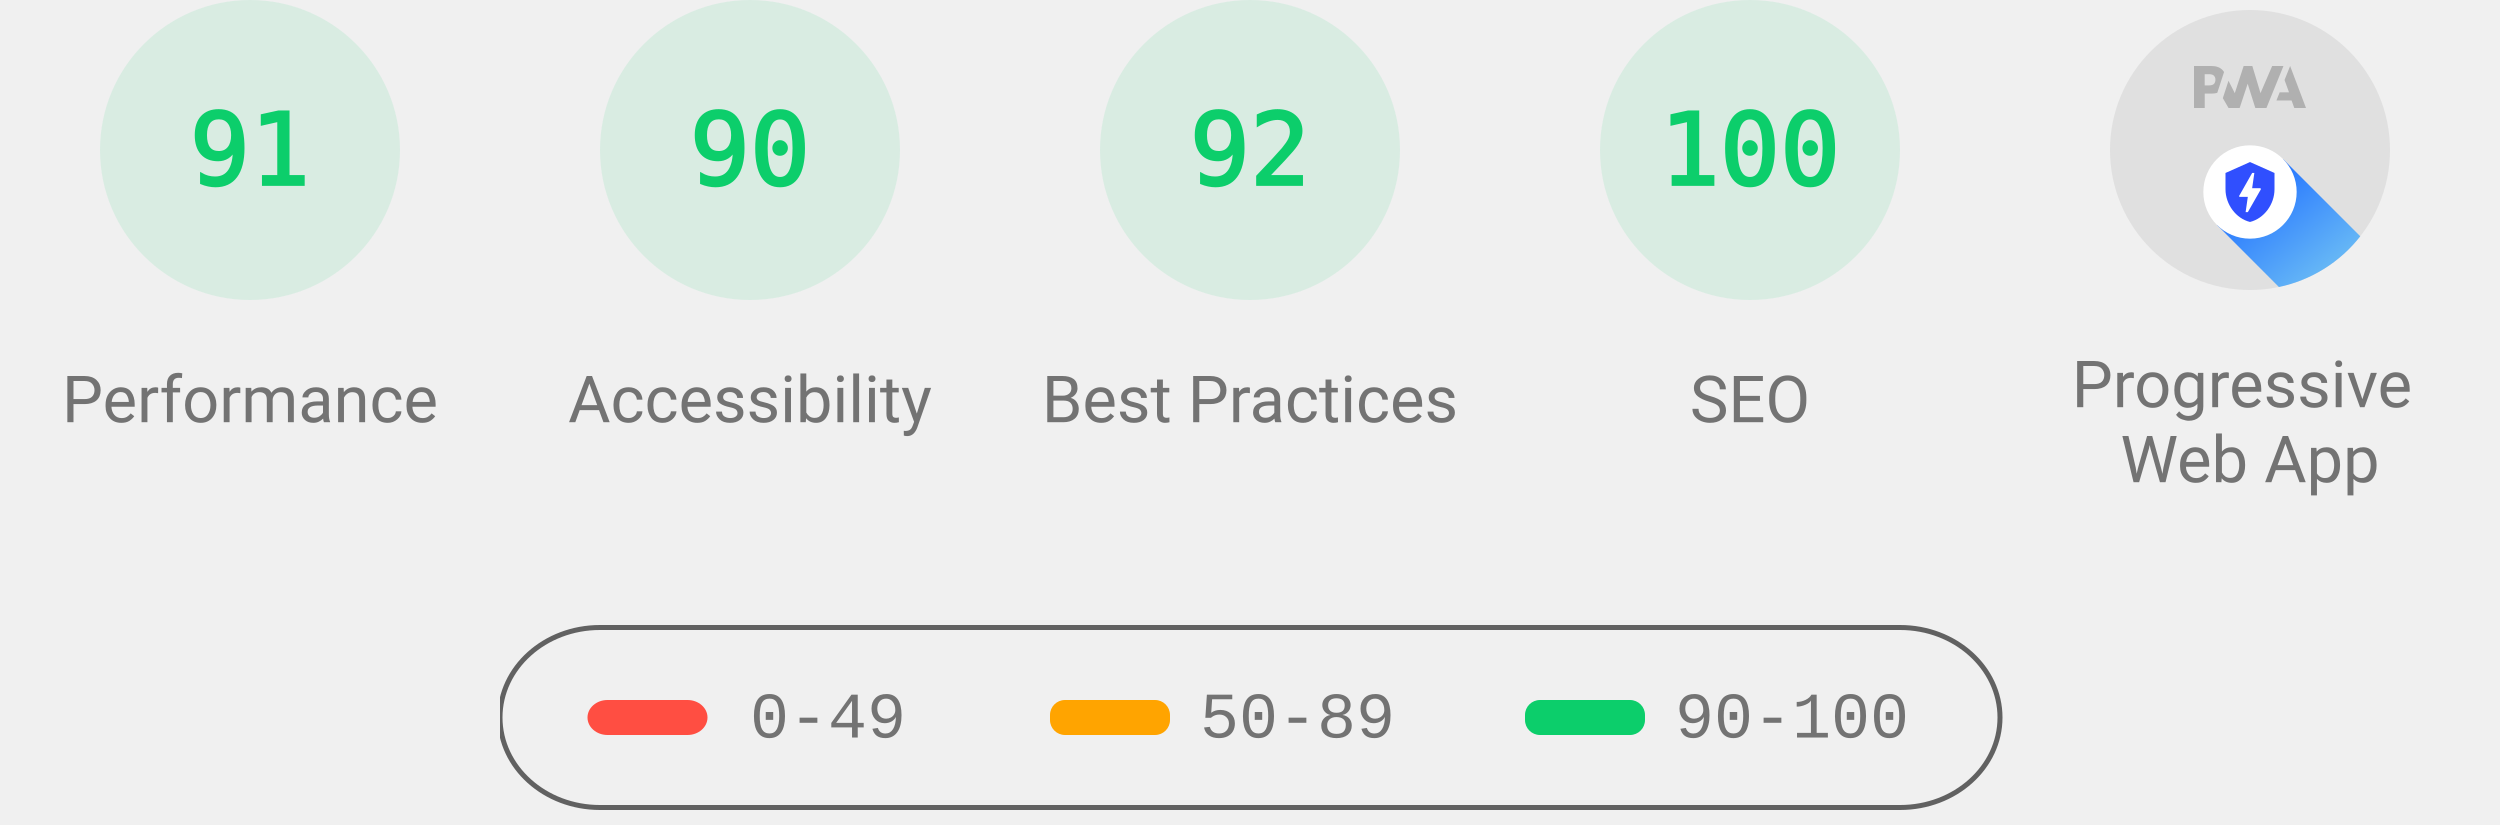
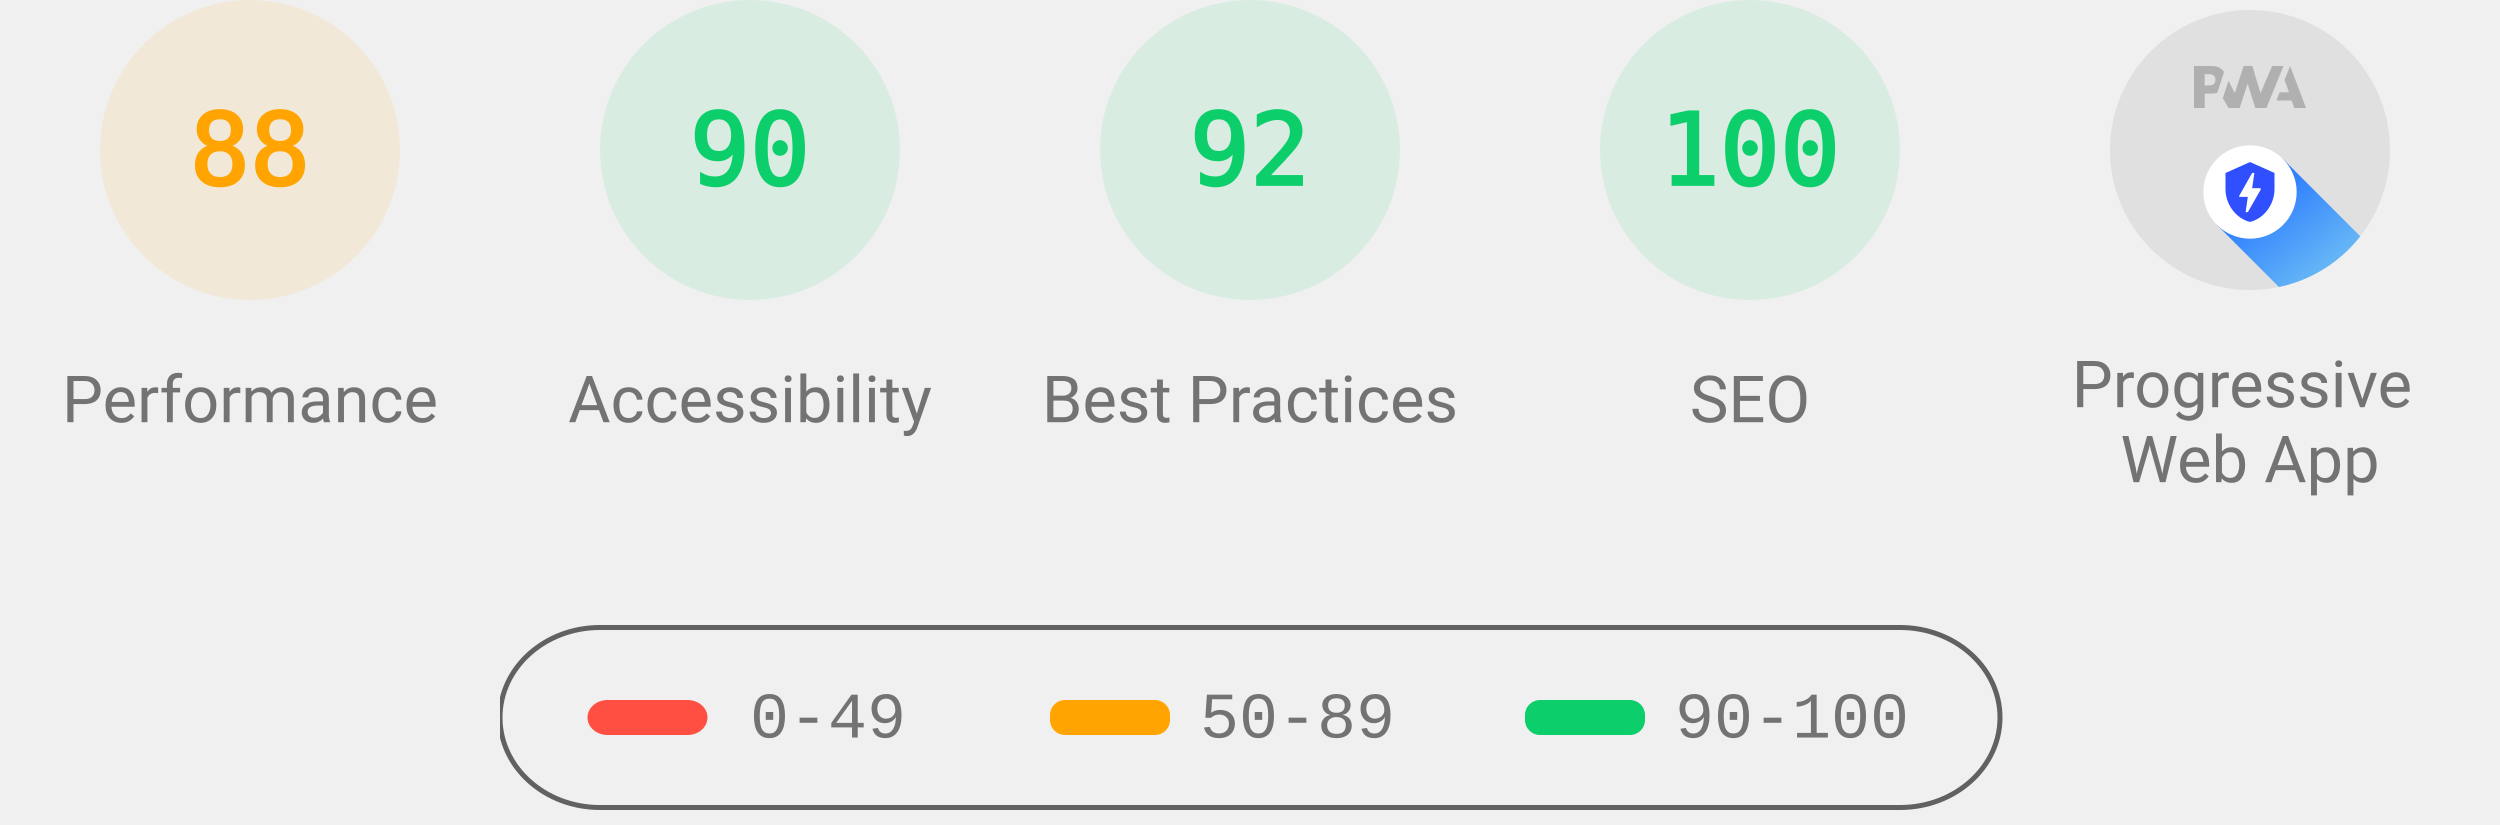
<svg xmlns="http://www.w3.org/2000/svg" class="theme--agnostic" fill="none" width="1000" height="330">
  <style>
			.gauge-base {
				opacity: 0.1
			}

			.gauge-arc {
				fill: none;
				animation-delay: 250ms;
				stroke-linecap: round;
				transform: rotate(-90deg);
				transform-origin: 100px 60px;
				animation: load-gauge 1s ease forwards
			}

			.guage-text {
				font-size: 40px;
				font-family: monospace;
				text-align: center
			}

			.guage-red {
				color: #ff4e42;
				fill: #ff4e42;
				stroke: #ff4e42
			}
			.guage-orange {
				color: #ffa400;
				fill: #ffa400;
				stroke: #ffa400
			}
			.guage-green {
				color: #0cce6b;
				fill: #0cce6b;
				stroke: #0cce6b
			}
			.theme--agnostic .guage-undefined {
				color: #5c5c5c;
				fill: #5c5c5c;
				stroke: #5c5c5c
			}
			.theme--light .guage-undefined {
				color: #1e1e1e;
				fill: #1e1e1e;
				stroke: #1e1e1e
			}
			.theme--dark .guage-undefined {
				color: #f5f5f5;
				fill: #f5f5f5;
				stroke: #f5f5f5
			}

			.guage-title {
				stroke: none;
				font-size: 26px;
				line-height: 26px;
				font-family: Roboto, Halvetica, Arial, sans-serif
			}
			.metric.guage-title {
				font-family: 'Courier New', Courier, monospace
			}
			.theme--agnostic .guage-title {
				color: #737373;
				fill: #737373
			}
			.theme--light .guage-title {
				color: #212121;
				fill: #212121
			}
			.theme--dark .guage-title {
				color: #f5f5f5;
				fill: #f5f5f5
			}

			@keyframes load-gauge {
				from {
					stroke-dasharray: 0 352.858
				}
			}
			.lh-gauge--pwa__disc {
				fill: #e0e0e0
			}
			.lh-gauge--pwa__logo {
				position: relative;
				fill: #b0b0b0
			}
			.lh-gauge--pwa__invisible {
				display: none
			}
			.lh-gauge--pwa__visible {
				display: inline
			}
			.guage-invisible {
				display: none
			}
			.lh-gauge--pwa__logo--primary-color {
				fill: #304ffe
			}
			.theme--agnostic .lh-gauge--pwa__logo--secondary-color {
				fill: #787878
			}
			.theme--light .lh-gauge--pwa__logo--secondary-color {
				fill: #3d3d3d
			}
			.theme--dark .lh-gauge--pwa__logo--secondary-color {
				fill: #d8b6b6
			}
			.theme--light #svg_2 {
				stroke: #00000022
			}
			.theme--agnostic #svg_2 {
				stroke: #616161
			}
			.theme--light #svg_2 {
				stroke: #00000022
			}
			.theme--dark #svg_2 {
				stroke: #f5f5f566
			}
		</style>
-   <svg class="guage-div guage-perf guage-green" viewBox="0 0 200 200" width="200" height="200" x="0" y="0">
-     <circle class="gauge-base" r="56" cx="100" cy="60" stroke-width="8" />
-     <circle class="gauge-arc guage-arc-1" r="56" cx="100" cy="60" stroke-width="8" style="stroke-dasharray: 320.191, 351.858;" />
-     <text class="guage-text" x="100px" y="60px" alignment-baseline="central" dominant-baseline="central" text-anchor="middle">91</text>
+   <svg class="guage-div guage-perf guage-orange" viewBox="0 0 200 200" width="200" height="200" x="0" y="0">
+     <circle class="gauge-base" r="56" cx="100" cy="60" stroke-width="8" />
+     <circle class="gauge-arc guage-arc-1" r="56" cx="100" cy="60" stroke-width="8" style="stroke-dasharray: 309.635, 351.858;" />
+     <text class="guage-text" x="100px" y="60px" alignment-baseline="central" dominant-baseline="central" text-anchor="middle">88</text>
    <text class="guage-title" x="100px" y="160px" alignment-baseline="central" dominant-baseline="central" text-anchor="middle">Performance</text>
  </svg>,<svg class="guage-div guage-perf guage-green" viewBox="0 0 200 200" width="200" height="200" x="200" y="0">
    <circle class="gauge-base" r="56" cx="100" cy="60" stroke-width="8" />
    <circle class="gauge-arc guage-arc-1" r="56" cx="100" cy="60" stroke-width="8" style="stroke-dasharray: 316.672, 351.858;" />
    <text class="guage-text" x="100px" y="60px" alignment-baseline="central" dominant-baseline="central" text-anchor="middle">90</text>
    <text class="guage-title" x="100px" y="160px" alignment-baseline="central" dominant-baseline="central" text-anchor="middle">Accessibility</text>
  </svg>,<svg class="guage-div guage-perf guage-green" viewBox="0 0 200 200" width="200" height="200" x="400" y="0">
    <circle class="gauge-base" r="56" cx="100" cy="60" stroke-width="8" />
    <circle class="gauge-arc guage-arc-1" r="56" cx="100" cy="60" stroke-width="8" style="stroke-dasharray: 323.709, 351.858;" />
    <text class="guage-text" x="100px" y="60px" alignment-baseline="central" dominant-baseline="central" text-anchor="middle">92</text>
    <text class="guage-title" x="100px" y="160px" alignment-baseline="central" dominant-baseline="central" text-anchor="middle">Best Practices</text>
  </svg>,<svg class="guage-div guage-perf guage-green" viewBox="0 0 200 200" width="200" height="200" x="600" y="0">
    <circle class="gauge-base" r="56" cx="100" cy="60" stroke-width="8" />
    <circle class="gauge-arc guage-arc-1" r="56" cx="100" cy="60" stroke-width="8" style="stroke-dasharray: 351.858, 351.858;" />
    <text class="guage-text" x="100px" y="60px" alignment-baseline="central" dominant-baseline="central" text-anchor="middle">100</text>
    <text class="guage-title" x="100px" y="160px" alignment-baseline="central" dominant-baseline="central" text-anchor="middle">SEO</text>
  </svg>,<svg class="guage-div guage-pwa" viewBox="0 0 200 200" width="200" height="200" x="800" y="0">
    <svg viewBox="0 0 60 60" width="112" height="112" x="44" y="4">
      <defs>
        <linearGradient id="lh-gauge--pwa__check-circle__gradient-0" x1="50%" y1="0%" x2="50%" y2="100%">
          <stop stop-color="#00C852" offset="0%" />
          <stop stop-color="#009688" offset="100%" />
        </linearGradient>
        <linearGradient id="lh-gauge--pwa__installable__shadow-gradient-0" x1="76.056%" x2="24.111%" y1="82.995%" y2="24.735%">
          <stop stop-color="#A5D6A7" offset="0%" />
          <stop stop-color="#80CBC4" offset="100%" />
        </linearGradient>
        <linearGradient id="lh-gauge--pwa__fast-reliable__shadow-gradient-0" x1="76.056%" y1="82.995%" x2="25.678%" y2="26.493%">
          <stop stop-color="#64B5F6" offset="0%" />
          <stop stop-color="#2979FF" offset="100%" />
        </linearGradient>
        <g id="lh-gauge--pwa__fast-reliable-badge-0">
          <circle fill="#FFFFFF" cx="10" cy="10" r="10" />
          <path fill="#304FFE" d="M10 3.58l5.25 2.34v3.5c0 3.23-2.24 6.26-5.25 7-3.01-.74-5.25-3.77-5.25-7v-3.5L10 3.58zm-.47 10.74l2.76-4.83.03-.07c.04-.08 0-.24-.22-.24h-1.64l.47-3.26h-.47l-2.7 4.77c-.02.01.05-.1-.04.05-.09.16-.1.31.18.31h1.63l-.47 3.27h.47z" />
        </g>
        <g id="lh-gauge--pwa__installable-badge-0">
          <circle fill="#FFFFFF" cx="10" cy="10" r="10" />
          <path fill="#009688" d="M10 4.167A5.835 5.835 0 0 0 4.167 10 5.835 5.835 0 0 0 10 15.833 5.835 5.835 0 0 0 15.833 10 5.835 5.835 0 0 0 10 4.167zm2.917 6.416h-2.334v2.334H9.417v-2.334H7.083V9.417h2.334V7.083h1.166v2.334h2.334v1.166z" />
        </g>
      </defs>
      <g stroke="none" fill-rule="nonzero">
        <circle class="lh-gauge--pwa__disc" cx="30" cy="30" r="30" />
        <g class="lh-gauge--pwa__logo">
          <path d="M35.66 19.39l.7-1.75h2L37.4 15 38.6 12l3.4 9h-2.51l-.58-1.61z" />
          <path d="M33.52 21l3.65-9h-2.42l-2.5 5.82L30.5 12h-1.86l-1.9 5.82-1.35-2.65-1.21 3.72L25.4 21h2.38l1.72-5.2 1.64 5.2z" />
          <path fill-rule="nonzero" d="M20.3 17.91h1.48c.45 0 .85-.05 1.2-.15l.39-1.18 1.07-3.3a2.64 2.64 0 0 0-.28-.37c-.55-.6-1.36-.91-2.42-.91H18v9h2.3V17.9zm1.96-3.84c.22.22.33.5.33.87 0 .36-.1.65-.29.87-.2.23-.59.35-1.15.35h-.86v-2.41h.87c.52 0 .89.1 1.1.32z" />
        </g>
        <rect class="lh-gauge--pwa__component lh-gauge--pwa__na-line lh-gauge--pwa__invisible" fill="#FFFFFF" x="20" y="32" width="20" height="4" rx="2" />
        <g class="lh-gauge--pwa__component lh-gauge--pwa__fast-reliable-badge lh-gauge--pwa__visible" transform="translate(20, 29)">
          <path fill="url(#lh-gauge--pwa__fast-reliable__shadow-gradient-0)" d="M33.63 19.49A30 30 0 0 1 16.2 30.36L3 17.14 17.14 3l16.49 16.49z" />
          <use href="#lh-gauge--pwa__fast-reliable-badge-0" />
        </g>
        <g class="lh-gauge--pwa__component lh-gauge--pwa__installable-badge lh-gauge--pwa__invisible" transform="translate(20, 29)">
          <path fill="url(#lh-gauge--pwa__installable__shadow-gradient-0)" d="M33.629 19.487c-4.272 5.453-10.391 9.39-17.415 10.869L3 17.142 17.142 3 33.63 19.487z" />
          <use href="#lh-gauge--pwa__installable-badge-0" />
        </g>
        <g class="lh-gauge--pwa__component lh-gauge--pwa__fast-reliable-installable-badges lh-gauge--pwa__invisible">
          <g transform="translate(8, 29)">
            <path fill="url(#lh-gauge--pwa__fast-reliable__shadow-gradient-0)" d="M16.321 30.463L3 17.143 17.142 3l22.365 22.365A29.864 29.864 0 0 1 22 31c-1.942 0-3.84-.184-5.679-.537z" />
            <use href="#lh-gauge--pwa__fast-reliable-badge-0" />
          </g>
          <g transform="translate(32, 29)">
            <path fill="url(#lh-gauge--pwa__installable__shadow-gradient-0)" d="M25.982 11.84a30.107 30.107 0 0 1-13.08 15.203L3 17.143 17.142 3l8.84 8.84z" />
            <use href="#lh-gauge--pwa__installable-badge-0" />
          </g>
        </g>
        <g class="lh-gauge--pwa__component lh-gauge--pwa__check-circle lh-gauge--pwa__invisible" transform="translate(18, 28)">
          <circle fill="#FFFFFF" cx="12" cy="12" r="12" />
          <path fill="url(#lh-gauge--pwa__check-circle__gradient-0)" d="M12 2a10 10 0 1 0 0 20 10 10 0 0 0 0-20zm-2 15l-5-5 1.41-1.41L10 14.17l7.59-7.59L19 8l-9 9z" />
        </g>
      </g>
    </svg>
    <text class="guage-title" y="160px" alignment-baseline="central" dominant-baseline="central" text-anchor="middle">
      <tspan x="100px" dy="-6px">Progressive</tspan>
      <tspan x="100px" dy="30px">Web App</tspan>
    </text>
  </svg>
  <svg width="604" height="76" x="200" y="250">
    <g>
      <rect fill="none" id="canvas_background" height="80" width="604" y="-1" x="-1" />
      <g display="none" overflow="visible" y="0" x="0" height="100%" width="100%" id="canvasGrid">
        <rect fill="url(#gridpattern)" stroke-width="0" y="0" x="0" height="100%" width="100%" />
      </g>
    </g>
    <g>
      <rect fill-opacity="0" stroke-width="2" rx="40" id="svg_2" height="72" width="600" y="1" x="0" fill="#000000" />
      <rect stroke="#000" rx="8" id="svg_3" height="14" width="48" y="30" x="35" stroke-opacity="null" stroke-width="0" fill="#ff4e42" />
      <rect stroke="#000" rx="6" id="svg_4" height="14" width="48" y="30" x="220" stroke-opacity="null" stroke-width="0" fill="#ffa400" />
      <rect stroke="#000" rx="6" id="svg_5" height="14" width="48" y="30" x="410" stroke-opacity="null" stroke-width="0" fill="#0cce6b" />
      <text class="metric guage-title" xml:space="preserve" text-anchor="start" font-size="26" id="svg_6" y="45" x="100" stroke-opacity="null" stroke-width="0" stroke="#000">0-49</text>
      <text class="metric guage-title" xml:space="preserve" text-anchor="start" font-size="26" id="svg_7" y="45" x="280" stroke-opacity="null" stroke-width="0" stroke="#000">50-89</text>
      <text class="metric guage-title" xml:space="preserve" text-anchor="start" font-size="26" id="svg_8" y="45" x="470" stroke-opacity="null" stroke-width="0" stroke="#000">90-100</text>
    </g>
  </svg>
</svg>
